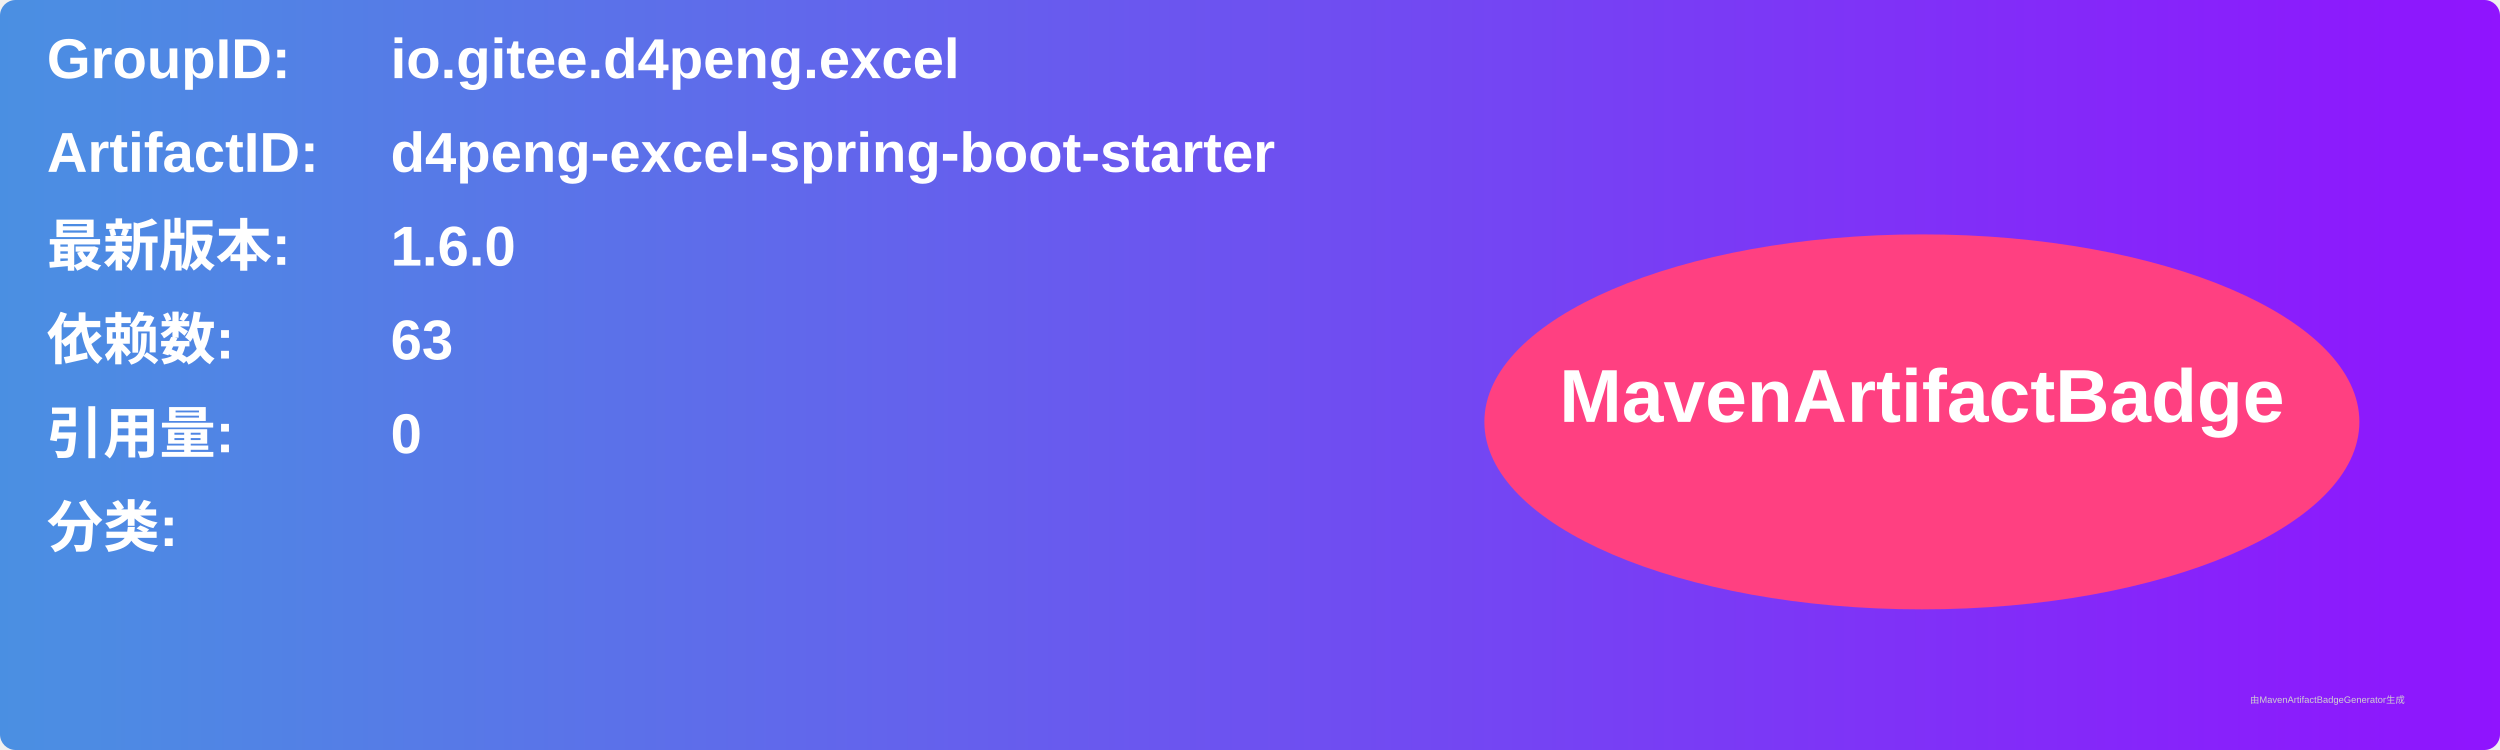
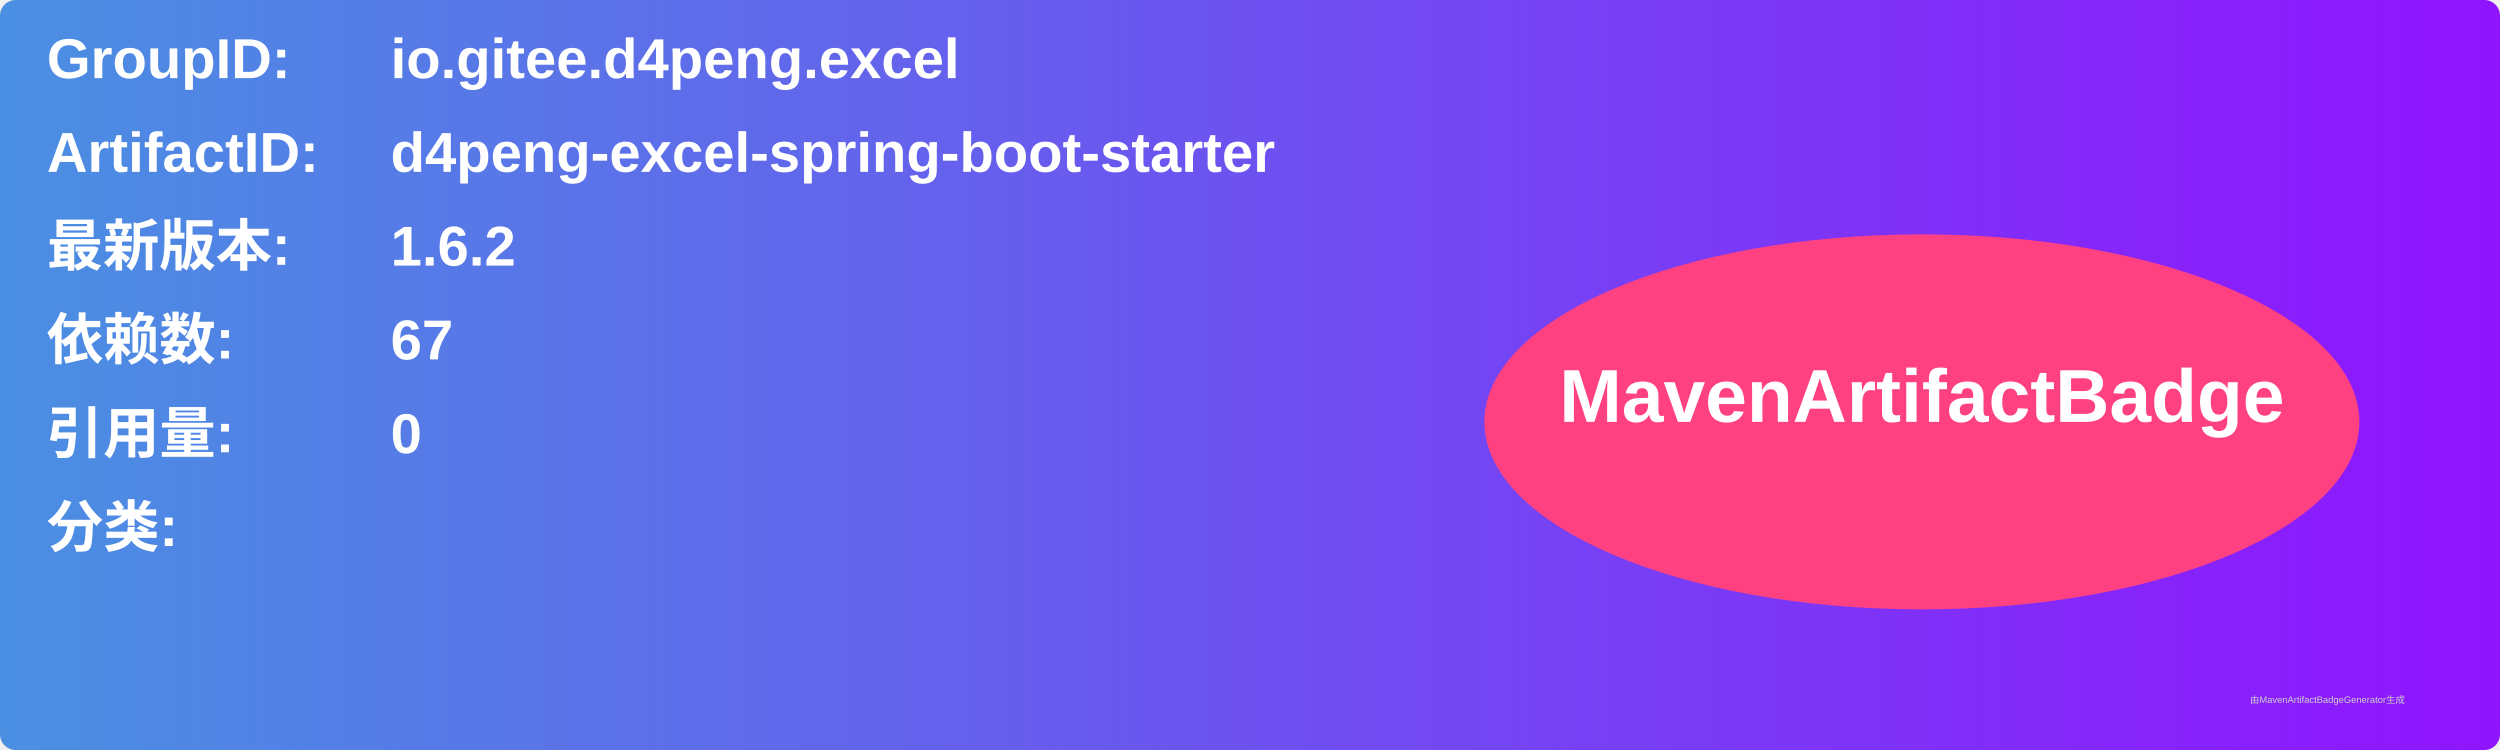
<svg xmlns="http://www.w3.org/2000/svg" width="800" height="240" viewBox="0 0 800 240">
  <linearGradient id="grad" x1="0%" y1="0%" x2="100%" y2="0%">
    <stop offset="0%" stop-color="#4a90e2" />
    <stop offset="100%" stop-color="#9013fe" />
  </linearGradient>
  <rect width="100%" height="100%" rx="5" ry="5" fill="url(#grad)" />
  <g transform="translate(15, 15)">
    <text x="0" y="10" font-family="Arial" font-size="18" fill="white" font-weight="bold" width="260">GroupID:</text>
    <text x="110" y="10" font-family="Arial" font-size="18" fill="white" font-weight="bold" width="460">io.gitee.d4peng.excel</text>
    <text x="0" y="40" font-family="Arial" font-size="18" fill="white" font-weight="bold" width="260">ArtifactID:</text>
    <text x="110" y="40" font-family="Arial" font-size="18" fill="white" font-weight="bold" width="460">d4peng-excel-spring-boot-starter</text>
    <text x="0" y="70" font-family="Arial" font-size="18" fill="white" font-weight="bold">最新版本:</text>
    <text x="110" y="70" font-family="Arial" font-size="18" fill="white" font-weight="bold">
-       <tspan font-weight="bold">1.6.0</tspan>
+       <tspan font-weight="bold">1.6.2</tspan>
    </text>
    <text x="0" y="100" font-family="Arial" font-size="18" fill="white" font-weight="bold">依赖数: </text>
    <text x="110" y="100" font-family="Arial" font-size="18" fill="white">
-       <tspan font-weight="bold">63</tspan>
+       <tspan font-weight="bold">67</tspan>
    </text>
    <text x="0" y="130" font-family="Arial" font-size="18" fill="white" font-weight="bold">引用量: </text>
    <text x="110" y="130" font-family="Arial" font-size="18" fill="white">
      <tspan font-weight="bold">0</tspan>
    </text>
    <text x="0" y="160" font-family="Arial" font-size="18" fill="white" font-weight="bold">分类:</text>
    <text x="10" y="190" font-family="Arial" font-size="10" fill="white">
      <tspan font-weight="bold" />
    </text>
    <ellipse cx="600" cy="120" rx="140" ry="60" fill="#ff4081" />
    <text x="600" y="120" text-anchor="middle" font-family="Arial" font-size="24" fill="white" font-weight="bold">MavenArtifactBadge</text>
  </g>
  <text x="720" y="225" font-family="Arial" font-size="3" fill="#d0d0d0">由MavenArtifactBadgeGenerator生成</text>
</svg>
